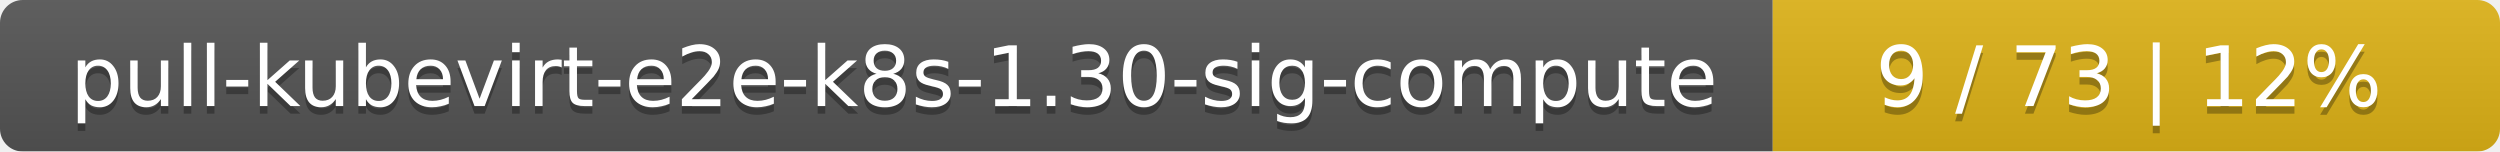
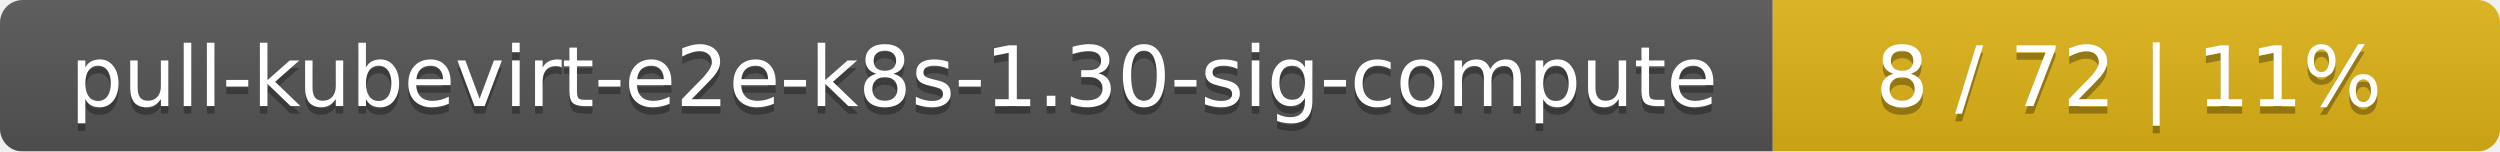
<svg xmlns="http://www.w3.org/2000/svg" width="330" height="20">
  <linearGradient id="smooth" x2="0" y2="100%">
    <stop offset="0" stop-color="#bbb" stop-opacity=".1" />
    <stop offset="1" stop-opacity=".1" />
  </linearGradient>
  <mask id="round">
    <rect width="330" height="20" rx="3" fill="#fff" />
  </mask>
  <g mask="url(#round)">
    <rect width="234" height="20" fill="#555" />
    <rect x="234" width="96" height="20" fill="#dfb317" />
    <rect width="330" height="20" fill="url(#smooth)" />
  </g>
  <g fill="#fff" text-anchor="middle" font-family="DejaVu Sans,Verdana,Geneva,sans-serif" font-size="11">
    <text x="118" y="15" fill="#010101" fill-opacity=".3">pull-kubevirt-e2e-k8s-1.30-sig-compute</text>
    <text x="118" y="14">pull-kubevirt-e2e-k8s-1.30-sig-compute</text>
-     <text x="281" y="15" fill="#010101" fill-opacity=".3">9 / 73    |    12%</text>
-     <text x="281" y="14">9 / 73    |    12%</text>
+     <text x="281" y="15" fill="#010101" fill-opacity=".3">8 / 72    |    11%</text>
+     <text x="281" y="14">8 / 72    |    11%</text>
  </g>
</svg>
